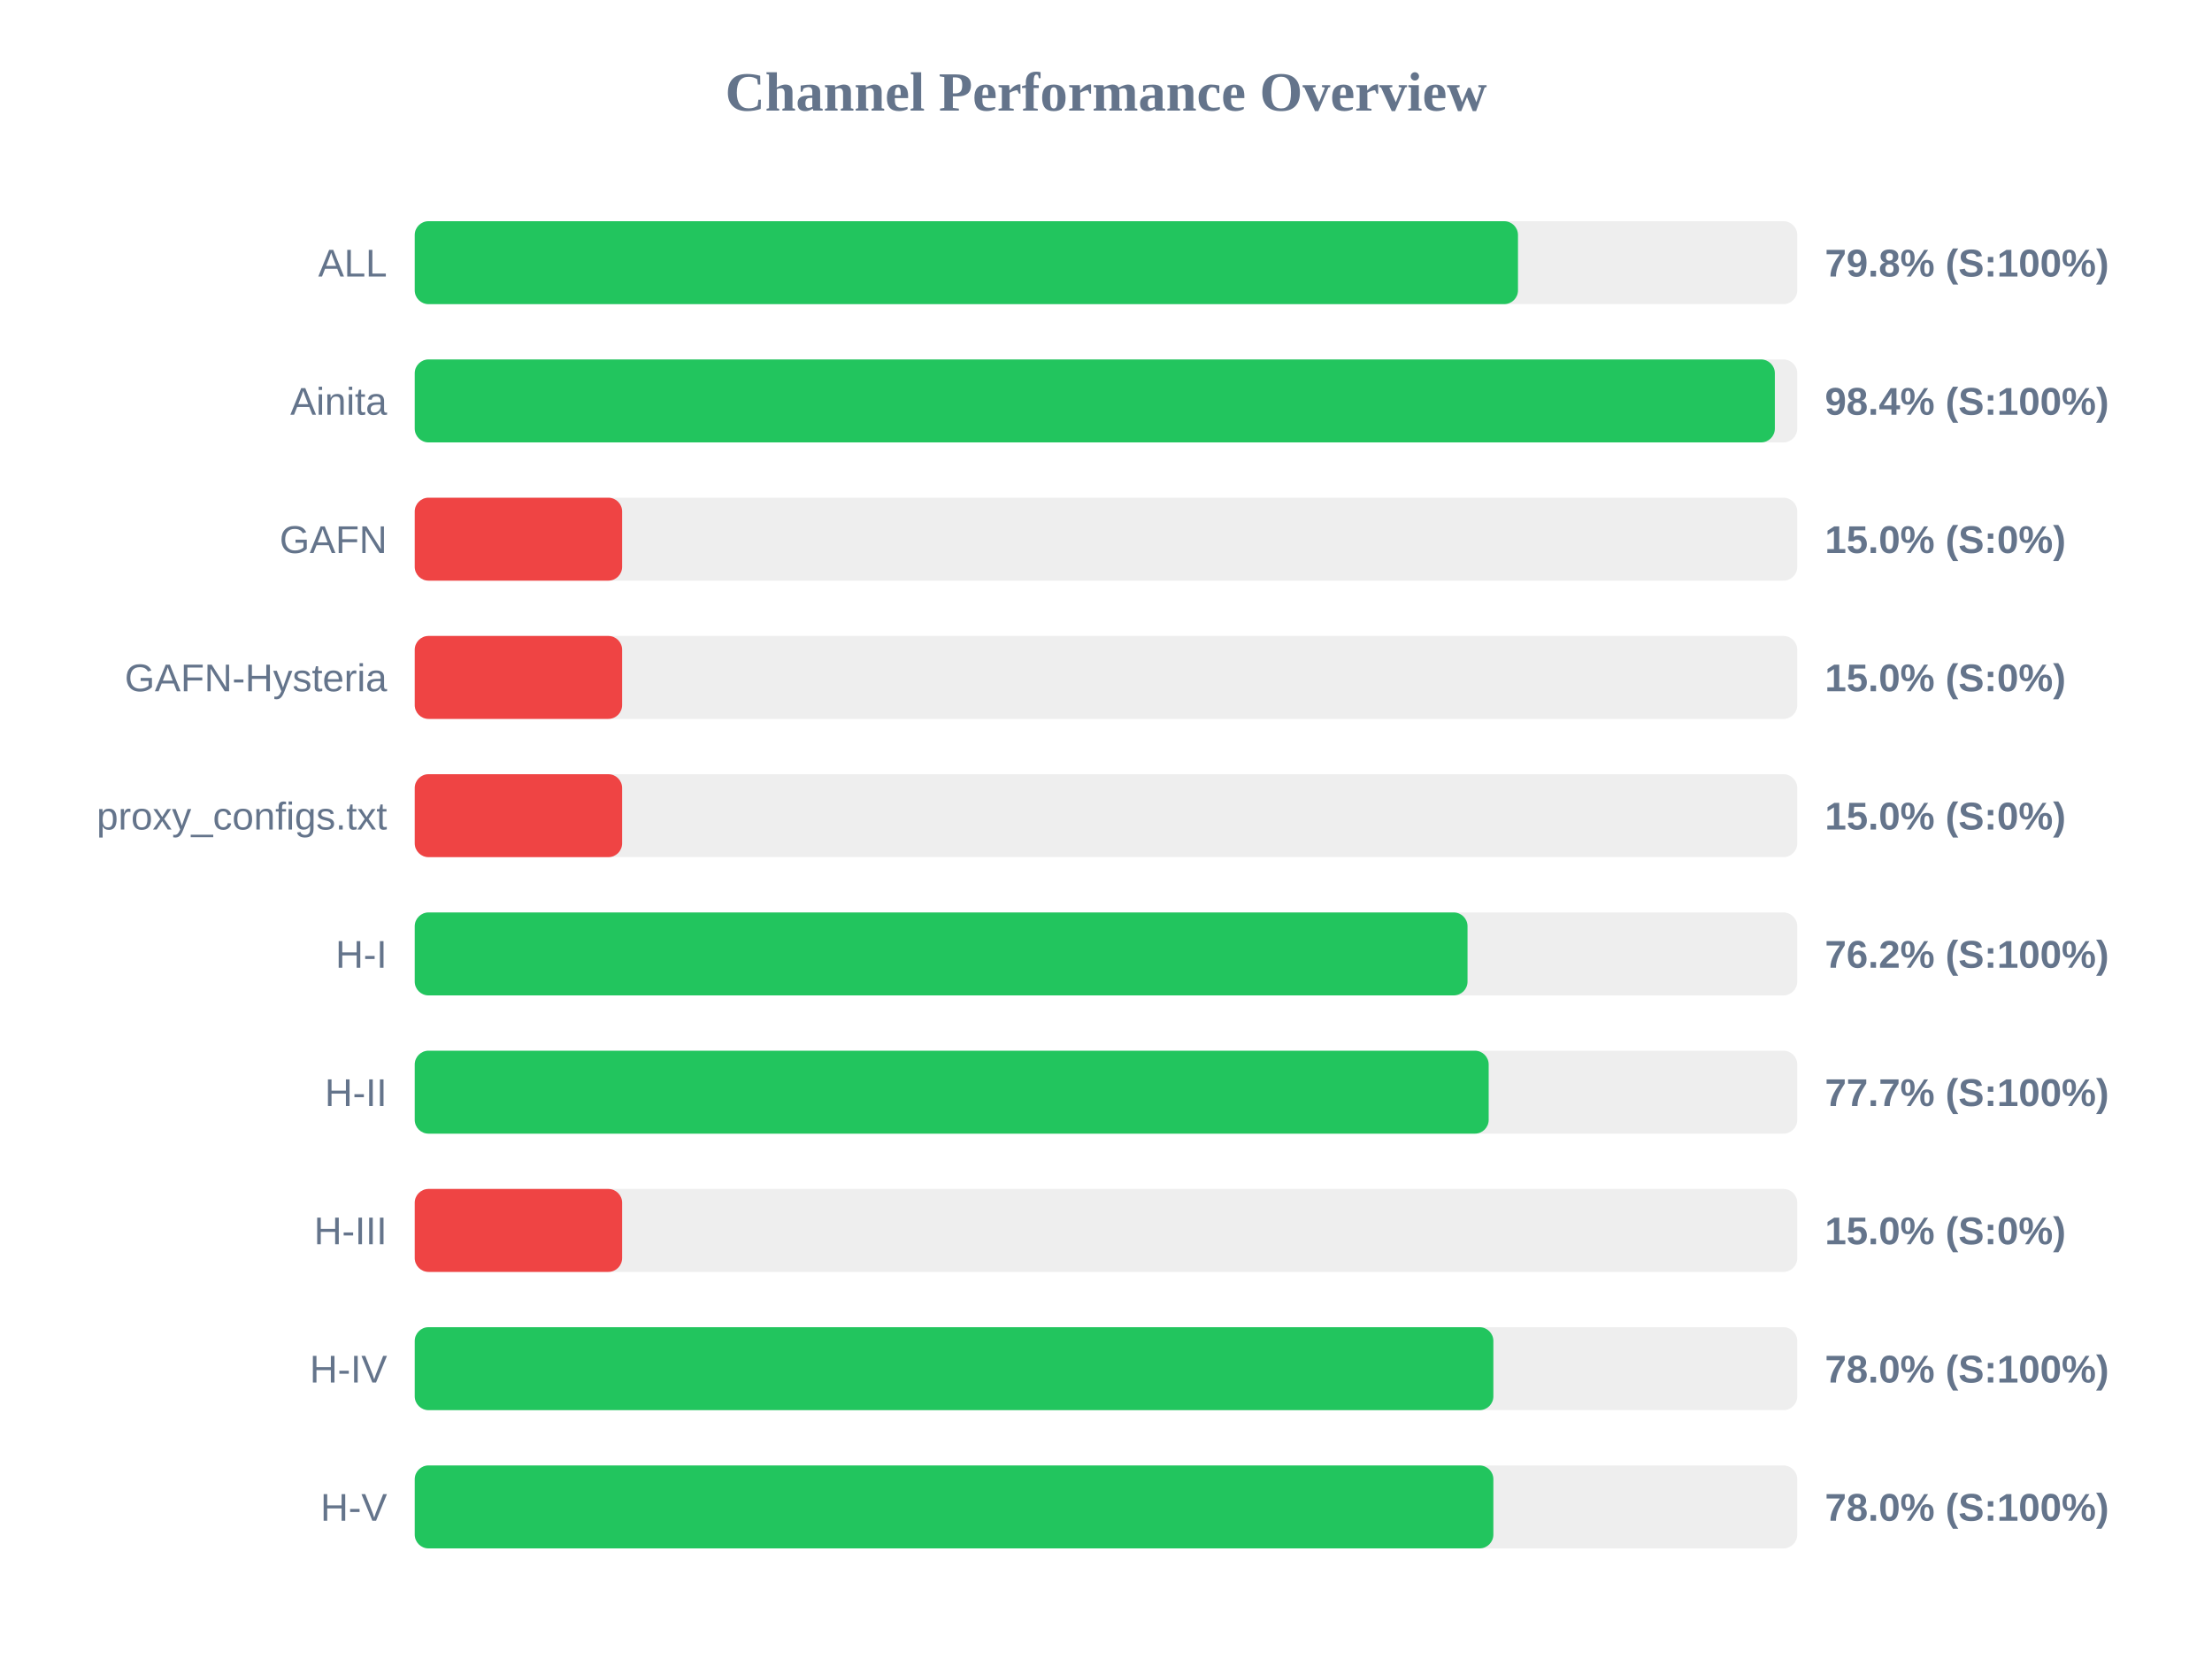
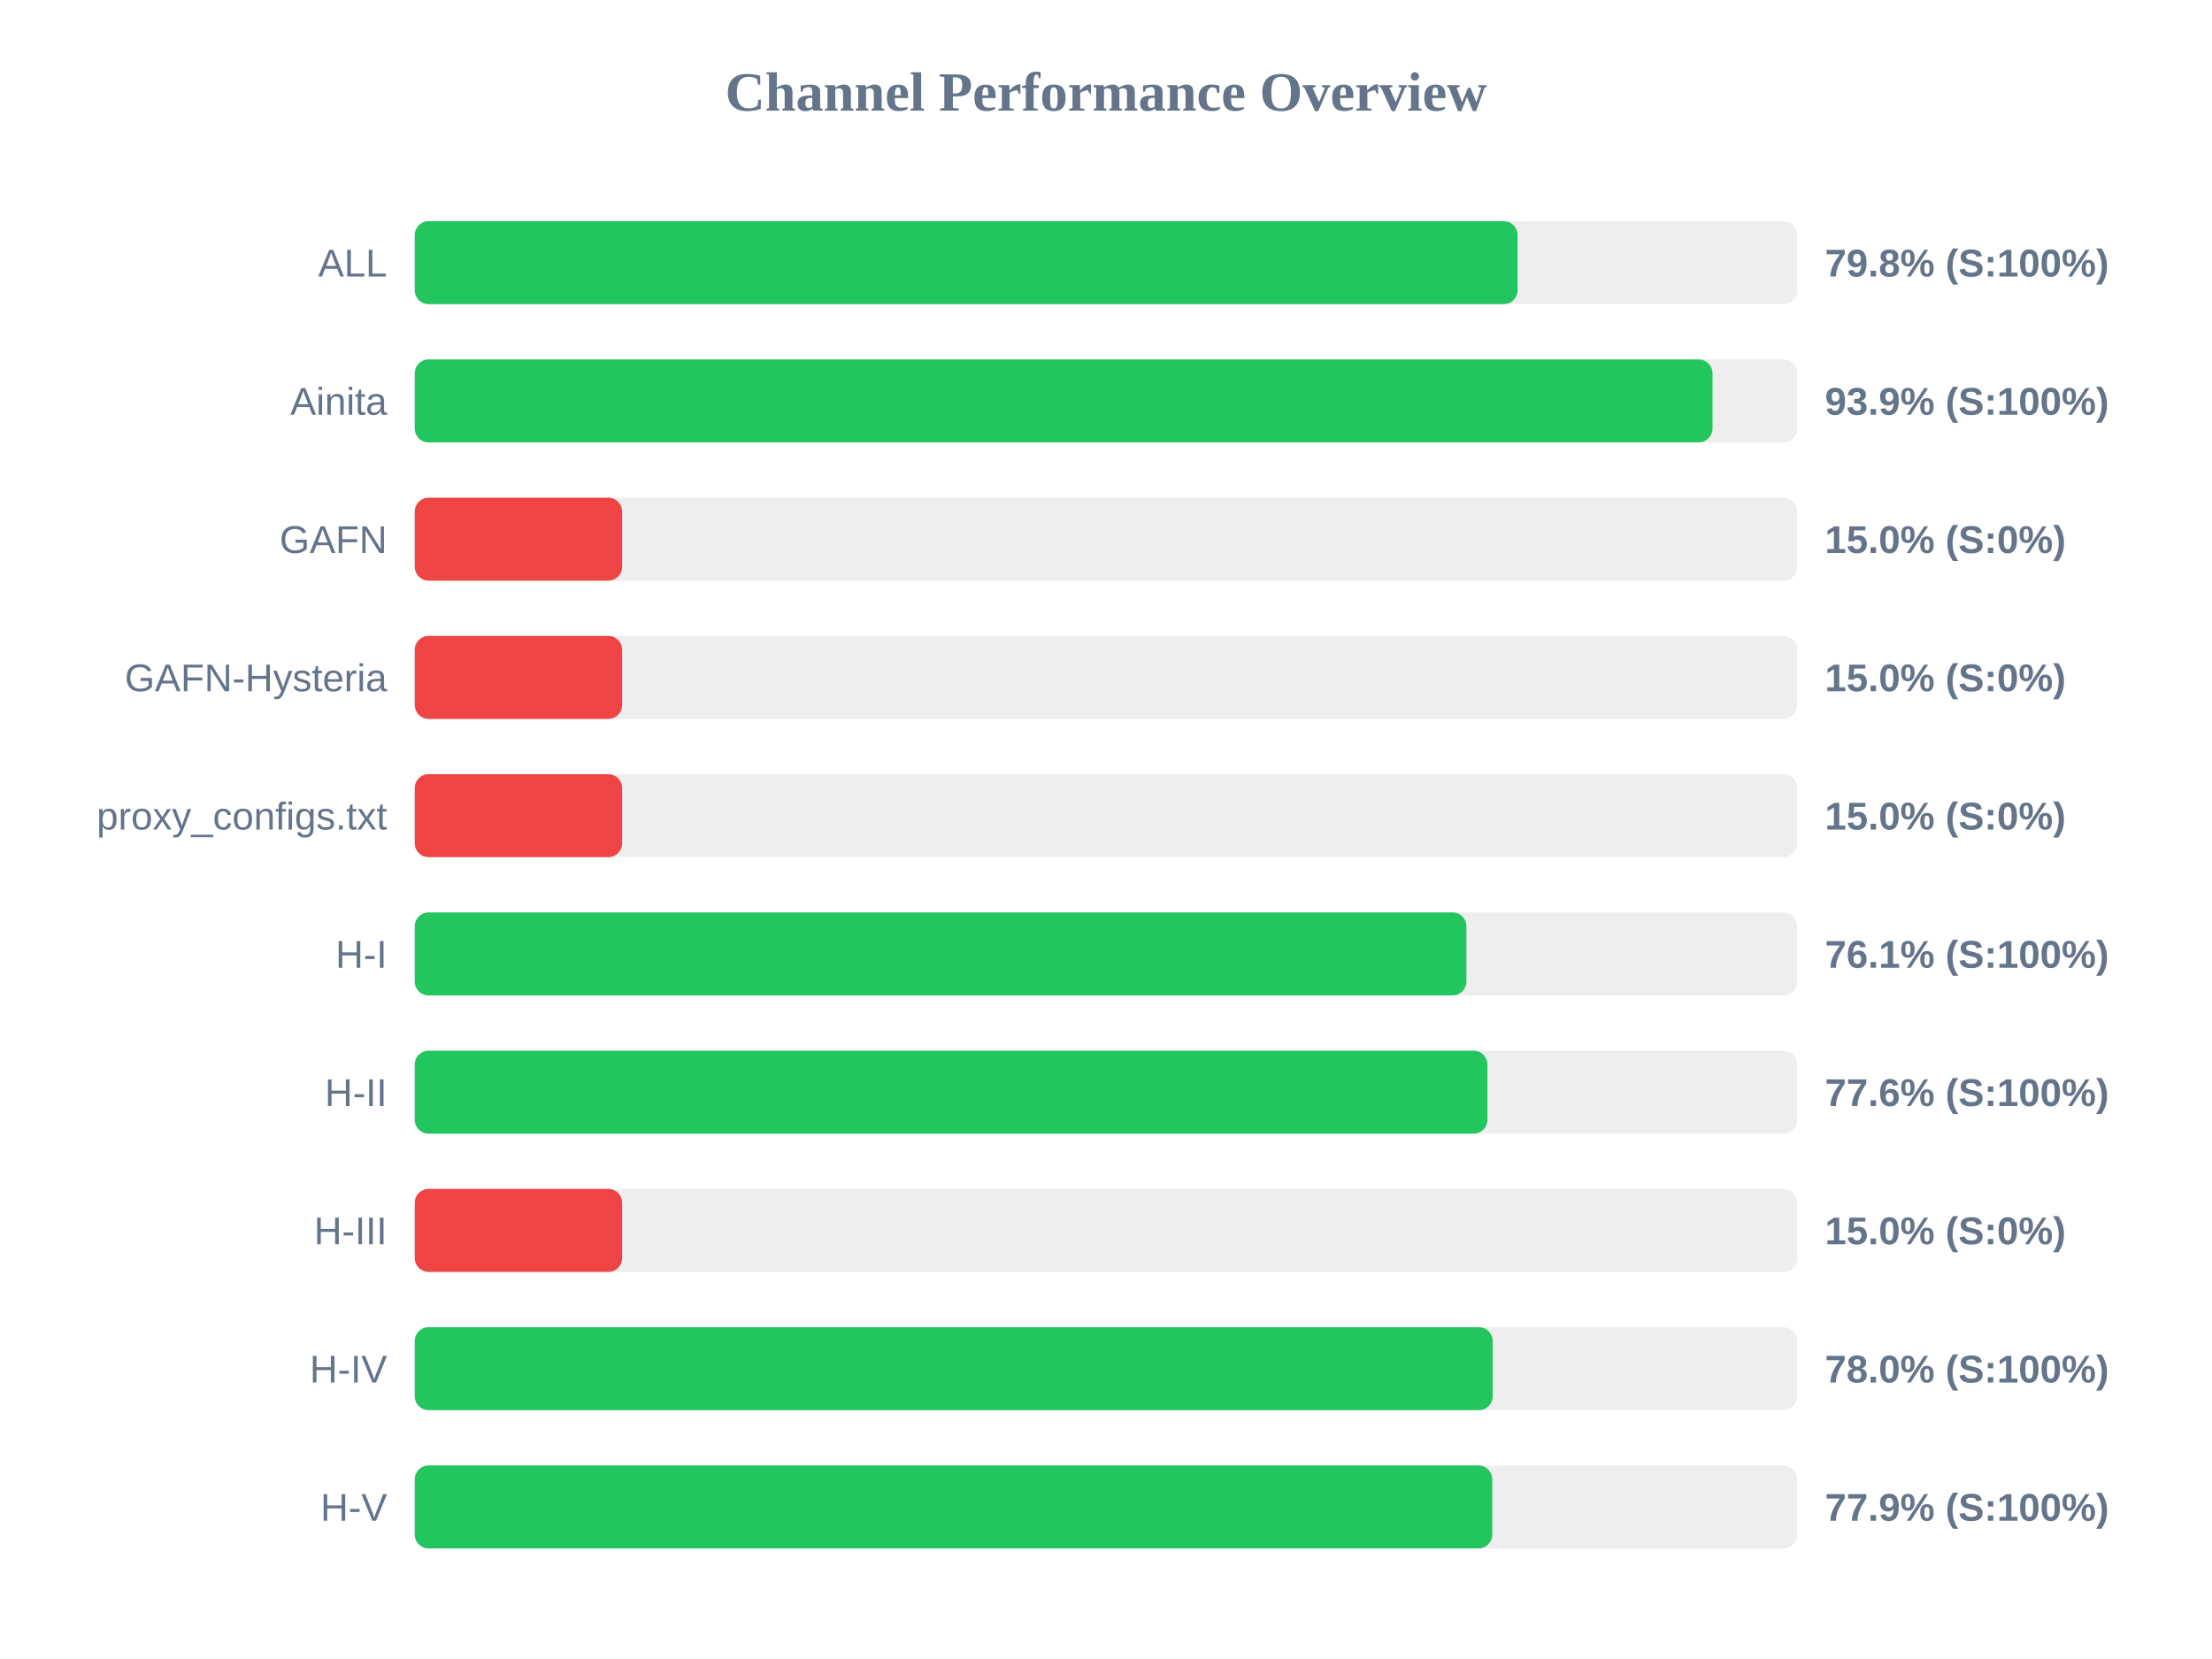
<svg xmlns="http://www.w3.org/2000/svg" width="800" height="600" version="1.1">
  <style>
        .row { font: 14px Arial; fill: #64748b; }
        .score { font: bold 14px Arial; fill: #64748b; }
    </style>
  <text x="400" y="40" text-anchor="middle" font-size="20px" font-weight="bold" fill="#64748b">Channel Performance Overview</text>
  <rect x="150" y="80" width="500" height="30" fill="#eee" rx="5" />
-   <rect x="150" y="80" width="399.0" height="30" fill="#22c55e" rx="5" />
+   <rect x="150" y="80" width="398.85" height="30" fill="#22c55e" rx="5" />
  <text x="140" y="100" text-anchor="end" class="row">ALL</text>
  <text x="660" y="100" text-anchor="start" class="score">79.8% (S:100%)</text>
  <rect x="150" y="130" width="500" height="30" fill="#eee" rx="5" />
-   <rect x="150" y="130" width="491.9" height="30" fill="#22c55e" rx="5" />
+   <rect x="150" y="130" width="469.35" height="30" fill="#22c55e" rx="5" />
  <text x="140" y="150" text-anchor="end" class="row">Ainita</text>
-   <text x="660" y="150" text-anchor="start" class="score">98.4% (S:100%)</text>
+   <text x="660" y="150" text-anchor="start" class="score">93.9% (S:100%)</text>
  <rect x="150" y="180" width="500" height="30" fill="#eee" rx="5" />
  <rect x="150" y="180" width="75.0" height="30" fill="#ef4444" rx="5" />
  <text x="140" y="200" text-anchor="end" class="row">GAFN</text>
  <text x="660" y="200" text-anchor="start" class="score">15.0% (S:0%)</text>
  <rect x="150" y="230" width="500" height="30" fill="#eee" rx="5" />
  <rect x="150" y="230" width="75.0" height="30" fill="#ef4444" rx="5" />
  <text x="140" y="250" text-anchor="end" class="row">GAFN-Hysteria</text>
  <text x="660" y="250" text-anchor="start" class="score">15.0% (S:0%)</text>
  <rect x="150" y="280" width="500" height="30" fill="#eee" rx="5" />
  <rect x="150" y="280" width="75.0" height="30" fill="#ef4444" rx="5" />
  <text x="140" y="300" text-anchor="end" class="row">proxy_configs.txt</text>
  <text x="660" y="300" text-anchor="start" class="score">15.0% (S:0%)</text>
  <rect x="150" y="330" width="500" height="30" fill="#eee" rx="5" />
-   <rect x="150" y="330" width="380.75" height="30" fill="#22c55e" rx="5" />
+   <rect x="150" y="330" width="380.35" height="30" fill="#22c55e" rx="5" />
  <text x="140" y="350" text-anchor="end" class="row">H-I</text>
-   <text x="660" y="350" text-anchor="start" class="score">76.2% (S:100%)</text>
+   <text x="660" y="350" text-anchor="start" class="score">76.1% (S:100%)</text>
  <rect x="150" y="380" width="500" height="30" fill="#eee" rx="5" />
-   <rect x="150" y="380" width="388.4" height="30" fill="#22c55e" rx="5" />
+   <rect x="150" y="380" width="387.95" height="30" fill="#22c55e" rx="5" />
  <text x="140" y="400" text-anchor="end" class="row">H-II</text>
-   <text x="660" y="400" text-anchor="start" class="score">77.7% (S:100%)</text>
+   <text x="660" y="400" text-anchor="start" class="score">77.6% (S:100%)</text>
  <rect x="150" y="430" width="500" height="30" fill="#eee" rx="5" />
  <rect x="150" y="430" width="75.0" height="30" fill="#ef4444" rx="5" />
  <text x="140" y="450" text-anchor="end" class="row">H-III</text>
  <text x="660" y="450" text-anchor="start" class="score">15.0% (S:0%)</text>
  <rect x="150" y="480" width="500" height="30" fill="#eee" rx="5" />
-   <rect x="150" y="480" width="390.1" height="30" fill="#22c55e" rx="5" />
+   <rect x="150" y="480" width="389.85" height="30" fill="#22c55e" rx="5" />
  <text x="140" y="500" text-anchor="end" class="row">H-IV</text>
  <text x="660" y="500" text-anchor="start" class="score">78.0% (S:100%)</text>
  <rect x="150" y="530" width="500" height="30" fill="#eee" rx="5" />
-   <rect x="150" y="530" width="390.1" height="30" fill="#22c55e" rx="5" />
+   <rect x="150" y="530" width="389.7" height="30" fill="#22c55e" rx="5" />
  <text x="140" y="550" text-anchor="end" class="row">H-V</text>
-   <text x="660" y="550" text-anchor="start" class="score">78.0% (S:100%)</text>
+   <text x="660" y="550" text-anchor="start" class="score">77.9% (S:100%)</text>
</svg>
